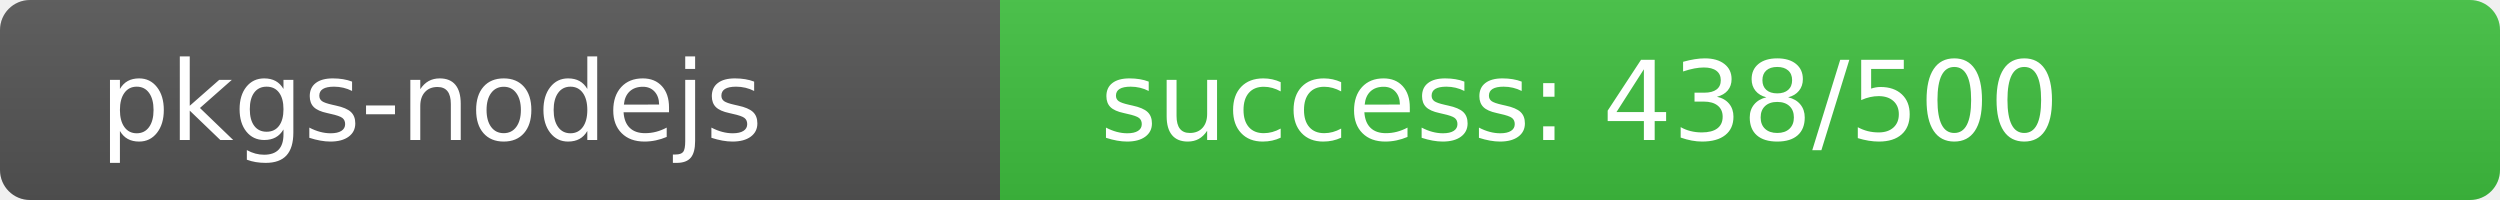
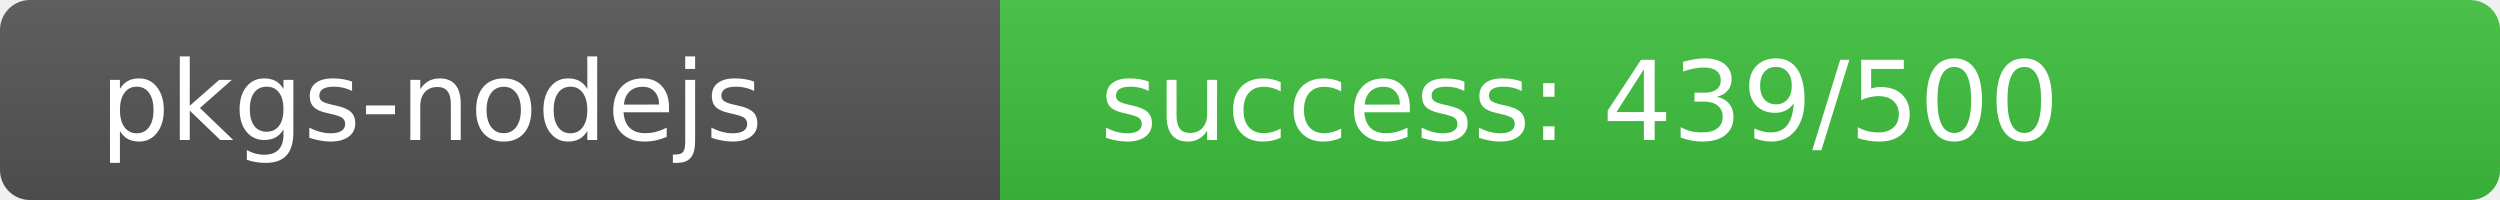
<svg xmlns="http://www.w3.org/2000/svg" width="250" height="20" role="img">
  <linearGradient id="s" x2="0" y2="100%">
    <stop offset="0" stop-color="#bbb" stop-opacity=".1" />
    <stop offset="1" stop-opacity=".1" />
  </linearGradient>
  <clipPath id="r">
    <rect width="250" height="20" rx="3" fill="#fff" />
  </clipPath>
  <g clip-path="url(#r)">
    <rect width="100" height="20" fill="#555" />
-     <rect x="100" width="150" height="20" fill="rgb(63,193,64)" />
+     <rect x="100" width="150" height="20" fill="rgb(62,194,64)" />
    <rect width="250" height="20" fill="url(#s)" />
  </g>
  <g fill="#fff" text-anchor="start" font-family="Verdana,Geneva,DejaVu Sans,sans-serif" text-rendering="geometricPrecision" font-size="110">
    <text x="100" y="140" transform="scale(.1)" fill="#fff">pkgs-nodejs</text>
-     <text x="1100" y="140" transform="scale(.1)" fill="#fff">success: 438/500</text>
+     <text x="1100" y="140" transform="scale(.1)" fill="#fff">success: 439/500</text>
  </g>
</svg>
